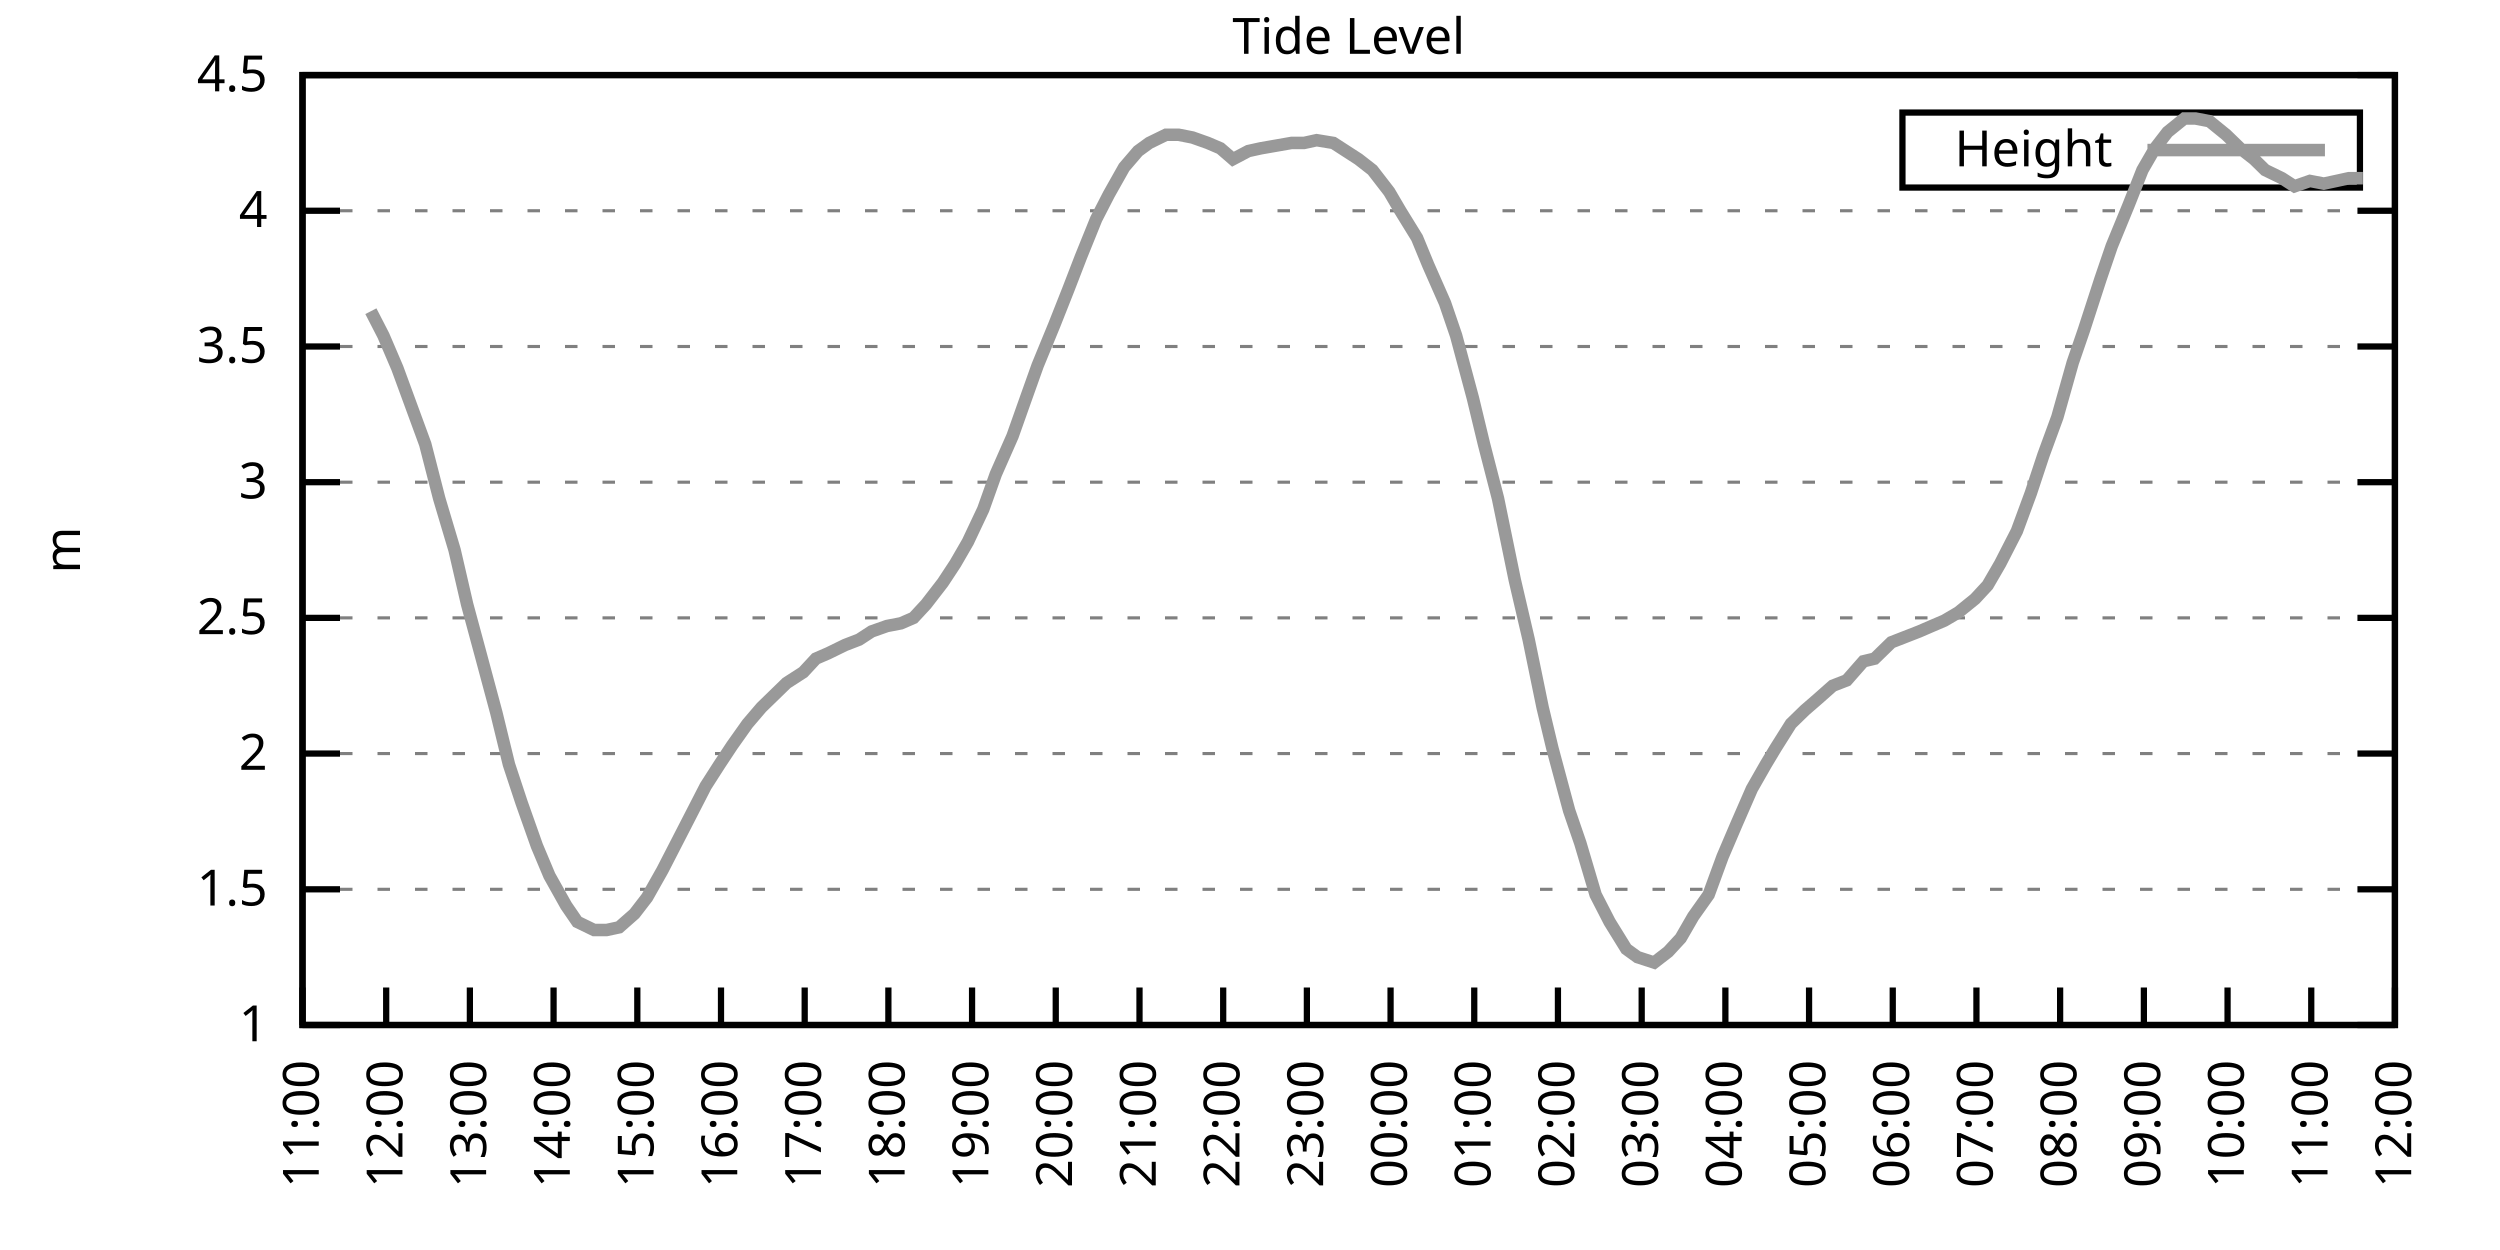
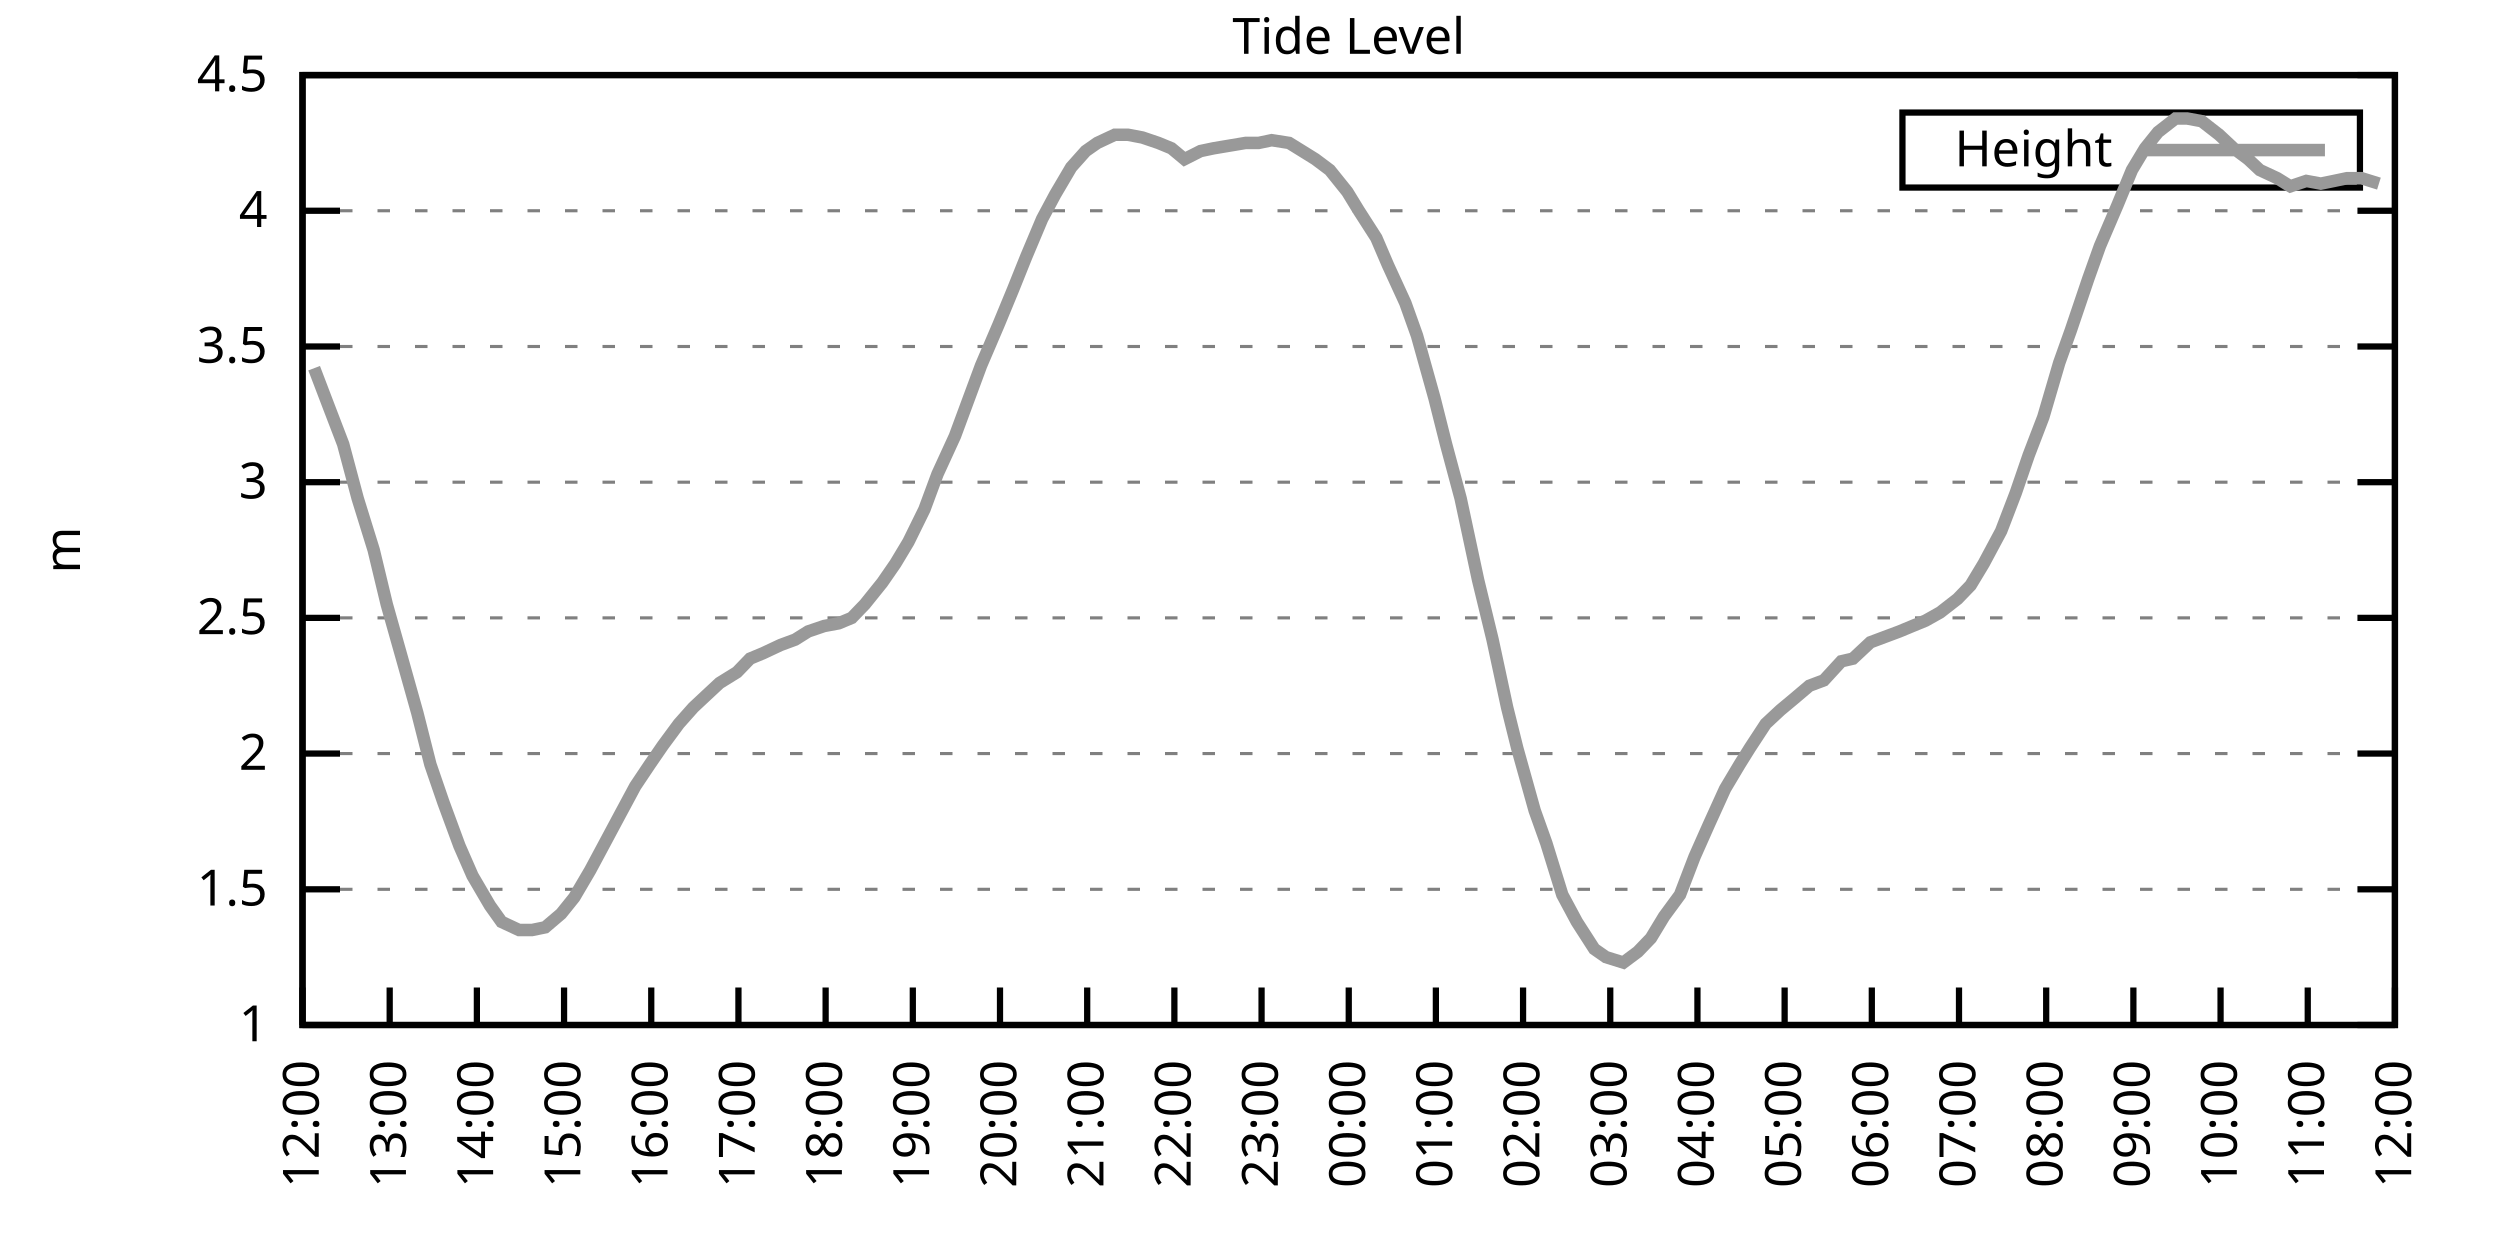
<svg xmlns="http://www.w3.org/2000/svg" xmlns:xlink="http://www.w3.org/1999/xlink" width="400" height="200" viewBox="0 0 400 200">
  <g id="gnuplot_canvas">
    <rect x="0" y="0" width="400" height="200" fill="none" />
    <defs>
      <circle id="gpDot" r="0.5" stroke-width="0.5" stroke="currentColor" />
      <path id="gpPt0" stroke-width="0.333" stroke="currentColor" d="M-1,0 h2 M0,-1 v2" />
      <path id="gpPt1" stroke-width="0.333" stroke="currentColor" d="M-1,-1 L1,1 M1,-1 L-1,1" />
      <path id="gpPt2" stroke-width="0.333" stroke="currentColor" d="M-1,0 L1,0 M0,-1 L0,1 M-1,-1 L1,1 M-1,1 L1,-1" />
      <rect id="gpPt3" stroke-width="0.333" stroke="currentColor" x="-1" y="-1" width="2" height="2" />
      <rect id="gpPt4" stroke-width="0.333" stroke="currentColor" fill="currentColor" x="-1" y="-1" width="2" height="2" />
      <circle id="gpPt5" stroke-width="0.333" stroke="currentColor" cx="0" cy="0" r="1" />
      <use xlink:href="#gpPt5" id="gpPt6" fill="currentColor" stroke="none" />
      <path id="gpPt7" stroke-width="0.333" stroke="currentColor" d="M0,-1.33 L-1.33,0.67 L1.33,0.67 z" />
      <use xlink:href="#gpPt7" id="gpPt8" fill="currentColor" stroke="none" />
      <use xlink:href="#gpPt7" id="gpPt9" stroke="currentColor" transform="rotate(180)" />
      <use xlink:href="#gpPt9" id="gpPt10" fill="currentColor" stroke="none" />
      <use xlink:href="#gpPt3" id="gpPt11" stroke="currentColor" transform="rotate(45)" />
      <use xlink:href="#gpPt11" id="gpPt12" fill="currentColor" stroke="none" />
      <path id="gpPt13" stroke-width="0.333" stroke="currentColor" d="M0,1.330 L1.265,0.411 L0.782,-1.067 L-0.782,-1.076 L-1.265,0.411 z" />
      <use xlink:href="#gpPt13" id="gpPt14" fill="currentColor" stroke="none" />
      <filter id="textbox" filterUnits="objectBoundingBox" x="0" y="0" height="1" width="1">
        <feFlood flood-color="white" flood-opacity="1" result="bgnd" />
        <feComposite in="SourceGraphic" in2="bgnd" operator="atop" />
      </filter>
      <filter id="greybox" filterUnits="objectBoundingBox" x="0" y="0" height="1" width="1">
        <feFlood flood-color="lightgrey" flood-opacity="1" result="grey" />
        <feComposite in="SourceGraphic" in2="grey" operator="atop" />
      </filter>
    </defs>
    <g fill="none" color="white" stroke="currentColor" stroke-width="1.00" stroke-linecap="butt" stroke-linejoin="miter">
</g>
    <g fill="none" color="black" stroke="currentColor" stroke-width="1.00" stroke-linecap="butt" stroke-linejoin="miter">
      <g stroke="none" shape-rendering="crispEdges">
        <polygon fill="rgb(255, 255, 255)" points="48.40,164.00 383.18,164.00 383.18,12.02 48.40,12.02 " />
      </g>
    </g>
    <g fill="none" color="black" stroke="currentColor" stroke-width="1.00" stroke-linecap="butt" stroke-linejoin="miter">
</g>
    <g fill="none" color="black" stroke="black" stroke-width="0.50" stroke-linecap="butt" stroke-linejoin="miter">
</g>
    <g fill="none" color="gray" stroke="currentColor" stroke-width="0.50" stroke-linecap="butt" stroke-linejoin="miter">
      <path stroke="gray" stroke-dasharray="2,4" class="gridline" d="M48.40,164.00 L383.19,164.00  " />
    </g>
    <g fill="none" color="gray" stroke="gray" stroke-width="1.00" stroke-linecap="butt" stroke-linejoin="miter">
</g>
    <g fill="none" color="black" stroke="currentColor" stroke-width="1.00" stroke-linecap="butt" stroke-linejoin="miter">
      <path stroke="black" d="M48.40,164.00 L54.40,164.00 M383.19,164.00 L377.19,164.00  " />
      <g transform="translate(42.80,166.60)" stroke="none" fill="black" font-family="Sans" font-size="8.00" text-anchor="end">
        <text>
          <tspan font-family="Sans"> 1</tspan>
        </text>
      </g>
    </g>
    <g fill="none" color="black" stroke="currentColor" stroke-width="1.00" stroke-linecap="butt" stroke-linejoin="miter">
</g>
    <g fill="none" color="black" stroke="black" stroke-width="0.50" stroke-linecap="butt" stroke-linejoin="miter">
</g>
    <g fill="none" color="gray" stroke="currentColor" stroke-width="0.50" stroke-linecap="butt" stroke-linejoin="miter">
      <path stroke="gray" stroke-dasharray="2,4" class="gridline" d="M48.40,142.29 L383.19,142.29  " />
    </g>
    <g fill="none" color="gray" stroke="gray" stroke-width="1.00" stroke-linecap="butt" stroke-linejoin="miter">
</g>
    <g fill="none" color="black" stroke="currentColor" stroke-width="1.00" stroke-linecap="butt" stroke-linejoin="miter">
      <path stroke="black" d="M48.40,142.29 L54.40,142.29 M383.19,142.29 L377.19,142.29  " />
      <g transform="translate(42.80,144.89)" stroke="none" fill="black" font-family="Sans" font-size="8.00" text-anchor="end">
        <text>
          <tspan font-family="Sans"> 1.5</tspan>
        </text>
      </g>
    </g>
    <g fill="none" color="black" stroke="currentColor" stroke-width="1.00" stroke-linecap="butt" stroke-linejoin="miter">
</g>
    <g fill="none" color="black" stroke="black" stroke-width="0.50" stroke-linecap="butt" stroke-linejoin="miter">
</g>
    <g fill="none" color="gray" stroke="currentColor" stroke-width="0.50" stroke-linecap="butt" stroke-linejoin="miter">
      <path stroke="gray" stroke-dasharray="2,4" class="gridline" d="M48.40,120.57 L383.19,120.57  " />
    </g>
    <g fill="none" color="gray" stroke="gray" stroke-width="1.00" stroke-linecap="butt" stroke-linejoin="miter">
</g>
    <g fill="none" color="black" stroke="currentColor" stroke-width="1.00" stroke-linecap="butt" stroke-linejoin="miter">
      <path stroke="black" d="M48.40,120.57 L54.40,120.57 M383.19,120.57 L377.19,120.57  " />
      <g transform="translate(42.80,123.17)" stroke="none" fill="black" font-family="Sans" font-size="8.00" text-anchor="end">
        <text>
          <tspan font-family="Sans"> 2</tspan>
        </text>
      </g>
    </g>
    <g fill="none" color="black" stroke="currentColor" stroke-width="1.00" stroke-linecap="butt" stroke-linejoin="miter">
</g>
    <g fill="none" color="black" stroke="black" stroke-width="0.50" stroke-linecap="butt" stroke-linejoin="miter">
</g>
    <g fill="none" color="gray" stroke="currentColor" stroke-width="0.50" stroke-linecap="butt" stroke-linejoin="miter">
      <path stroke="gray" stroke-dasharray="2,4" class="gridline" d="M48.40,98.86 L383.19,98.86  " />
    </g>
    <g fill="none" color="gray" stroke="gray" stroke-width="1.00" stroke-linecap="butt" stroke-linejoin="miter">
</g>
    <g fill="none" color="black" stroke="currentColor" stroke-width="1.00" stroke-linecap="butt" stroke-linejoin="miter">
      <path stroke="black" d="M48.40,98.86 L54.40,98.86 M383.19,98.86 L377.19,98.86  " />
      <g transform="translate(42.80,101.46)" stroke="none" fill="black" font-family="Sans" font-size="8.00" text-anchor="end">
        <text>
          <tspan font-family="Sans"> 2.5</tspan>
        </text>
      </g>
    </g>
    <g fill="none" color="black" stroke="currentColor" stroke-width="1.00" stroke-linecap="butt" stroke-linejoin="miter">
</g>
    <g fill="none" color="black" stroke="black" stroke-width="0.50" stroke-linecap="butt" stroke-linejoin="miter">
</g>
    <g fill="none" color="gray" stroke="currentColor" stroke-width="0.50" stroke-linecap="butt" stroke-linejoin="miter">
      <path stroke="gray" stroke-dasharray="2,4" class="gridline" d="M48.40,77.15 L383.19,77.15  " />
    </g>
    <g fill="none" color="gray" stroke="gray" stroke-width="1.00" stroke-linecap="butt" stroke-linejoin="miter">
</g>
    <g fill="none" color="black" stroke="currentColor" stroke-width="1.00" stroke-linecap="butt" stroke-linejoin="miter">
      <path stroke="black" d="M48.40,77.15 L54.40,77.15 M383.19,77.15 L377.19,77.15  " />
      <g transform="translate(42.80,79.75)" stroke="none" fill="black" font-family="Sans" font-size="8.00" text-anchor="end">
        <text>
          <tspan font-family="Sans"> 3</tspan>
        </text>
      </g>
    </g>
    <g fill="none" color="black" stroke="currentColor" stroke-width="1.00" stroke-linecap="butt" stroke-linejoin="miter">
</g>
    <g fill="none" color="black" stroke="black" stroke-width="0.50" stroke-linecap="butt" stroke-linejoin="miter">
</g>
    <g fill="none" color="gray" stroke="currentColor" stroke-width="0.50" stroke-linecap="butt" stroke-linejoin="miter">
      <path stroke="gray" stroke-dasharray="2,4" class="gridline" d="M48.40,55.44 L383.19,55.44  " />
    </g>
    <g fill="none" color="gray" stroke="gray" stroke-width="1.00" stroke-linecap="butt" stroke-linejoin="miter">
</g>
    <g fill="none" color="black" stroke="currentColor" stroke-width="1.00" stroke-linecap="butt" stroke-linejoin="miter">
      <path stroke="black" d="M48.40,55.44 L54.40,55.44 M383.19,55.44 L377.19,55.44  " />
      <g transform="translate(42.80,58.04)" stroke="none" fill="black" font-family="Sans" font-size="8.00" text-anchor="end">
        <text>
          <tspan font-family="Sans"> 3.5</tspan>
        </text>
      </g>
    </g>
    <g fill="none" color="black" stroke="currentColor" stroke-width="1.00" stroke-linecap="butt" stroke-linejoin="miter">
</g>
    <g fill="none" color="black" stroke="black" stroke-width="0.50" stroke-linecap="butt" stroke-linejoin="miter">
</g>
    <g fill="none" color="gray" stroke="currentColor" stroke-width="0.50" stroke-linecap="butt" stroke-linejoin="miter">
      <path stroke="gray" stroke-dasharray="2,4" class="gridline" d="M48.40,33.72 L383.19,33.72  " />
    </g>
    <g fill="none" color="gray" stroke="gray" stroke-width="1.00" stroke-linecap="butt" stroke-linejoin="miter">
</g>
    <g fill="none" color="black" stroke="currentColor" stroke-width="1.00" stroke-linecap="butt" stroke-linejoin="miter">
      <path stroke="black" d="M48.40,33.72 L54.40,33.72 M383.19,33.72 L377.19,33.72  " />
      <g transform="translate(42.80,36.32)" stroke="none" fill="black" font-family="Sans" font-size="8.00" text-anchor="end">
        <text>
          <tspan font-family="Sans"> 4</tspan>
        </text>
      </g>
    </g>
    <g fill="none" color="black" stroke="currentColor" stroke-width="1.00" stroke-linecap="butt" stroke-linejoin="miter">
</g>
    <g fill="none" color="black" stroke="black" stroke-width="0.50" stroke-linecap="butt" stroke-linejoin="miter">
</g>
    <g fill="none" color="gray" stroke="currentColor" stroke-width="0.50" stroke-linecap="butt" stroke-linejoin="miter">
      <path stroke="gray" stroke-dasharray="2,4" class="gridline" d="M48.40,12.01 L383.19,12.01  " />
    </g>
    <g fill="none" color="gray" stroke="gray" stroke-width="1.00" stroke-linecap="butt" stroke-linejoin="miter">
</g>
    <g fill="none" color="black" stroke="currentColor" stroke-width="1.00" stroke-linecap="butt" stroke-linejoin="miter">
      <path stroke="black" d="M48.40,12.01 L54.40,12.01 M383.19,12.01 L377.19,12.01  " />
      <g transform="translate(42.80,14.61)" stroke="none" fill="black" font-family="Sans" font-size="8.00" text-anchor="end">
        <text>
          <tspan font-family="Sans"> 4.5</tspan>
        </text>
      </g>
    </g>
    <g fill="none" color="black" stroke="currentColor" stroke-width="1.00" stroke-linecap="butt" stroke-linejoin="miter">
      <path stroke="black" d="M48.40,164.00 L48.40,158.00  " />
      <g transform="translate(51.00,169.60) rotate(270.00)" stroke="none" fill="black" font-family="Sans" font-size="8.00" text-anchor="end">
        <text>
-           <tspan font-family="Sans">11:00</tspan>
-         </text>
-       </g>
-     </g>
-     <g fill="none" color="black" stroke="currentColor" stroke-width="1.00" stroke-linecap="butt" stroke-linejoin="miter">
-       <path stroke="black" d="M61.79,164.00 L61.79,158.00  " />
-       <g transform="translate(64.39,169.60) rotate(270.00)" stroke="none" fill="black" font-family="Sans" font-size="8.00" text-anchor="end">
-         <text>
          <tspan font-family="Sans">12:00</tspan>
        </text>
      </g>
    </g>
    <g fill="none" color="black" stroke="currentColor" stroke-width="1.00" stroke-linecap="butt" stroke-linejoin="miter">
-       <path stroke="black" d="M75.18,164.00 L75.18,158.00  " />
-       <g transform="translate(77.78,169.60) rotate(270.00)" stroke="none" fill="black" font-family="Sans" font-size="8.00" text-anchor="end">
+       <path stroke="black" d="M62.35,164.00 L62.35,158.00  " />
+       <g transform="translate(64.95,169.60) rotate(270.00)" stroke="none" fill="black" font-family="Sans" font-size="8.00" text-anchor="end">
        <text>
          <tspan font-family="Sans">13:00</tspan>
        </text>
      </g>
    </g>
    <g fill="none" color="black" stroke="currentColor" stroke-width="1.00" stroke-linecap="butt" stroke-linejoin="miter">
-       <path stroke="black" d="M88.57,164.00 L88.57,158.00  " />
-       <g transform="translate(91.17,169.60) rotate(270.00)" stroke="none" fill="black" font-family="Sans" font-size="8.00" text-anchor="end">
+       <path stroke="black" d="M76.30,164.00 L76.30,158.00  " />
+       <g transform="translate(78.90,169.60) rotate(270.00)" stroke="none" fill="black" font-family="Sans" font-size="8.00" text-anchor="end">
        <text>
          <tspan font-family="Sans">14:00</tspan>
        </text>
      </g>
    </g>
    <g fill="none" color="black" stroke="currentColor" stroke-width="1.00" stroke-linecap="butt" stroke-linejoin="miter">
-       <path stroke="black" d="M101.97,164.00 L101.97,158.00  " />
-       <g transform="translate(104.57,169.60) rotate(270.00)" stroke="none" fill="black" font-family="Sans" font-size="8.00" text-anchor="end">
+       <path stroke="black" d="M90.25,164.00 L90.25,158.00  " />
+       <g transform="translate(92.85,169.60) rotate(270.00)" stroke="none" fill="black" font-family="Sans" font-size="8.00" text-anchor="end">
        <text>
          <tspan font-family="Sans">15:00</tspan>
        </text>
      </g>
    </g>
    <g fill="none" color="black" stroke="currentColor" stroke-width="1.00" stroke-linecap="butt" stroke-linejoin="miter">
-       <path stroke="black" d="M115.36,164.00 L115.36,158.00  " />
-       <g transform="translate(117.96,169.60) rotate(270.00)" stroke="none" fill="black" font-family="Sans" font-size="8.00" text-anchor="end">
+       <path stroke="black" d="M104.20,164.00 L104.20,158.00  " />
+       <g transform="translate(106.80,169.60) rotate(270.00)" stroke="none" fill="black" font-family="Sans" font-size="8.00" text-anchor="end">
        <text>
          <tspan font-family="Sans">16:00</tspan>
        </text>
      </g>
    </g>
    <g fill="none" color="black" stroke="currentColor" stroke-width="1.00" stroke-linecap="butt" stroke-linejoin="miter">
-       <path stroke="black" d="M128.75,164.00 L128.75,158.00  " />
-       <g transform="translate(131.35,169.60) rotate(270.00)" stroke="none" fill="black" font-family="Sans" font-size="8.00" text-anchor="end">
+       <path stroke="black" d="M118.15,164.00 L118.15,158.00  " />
+       <g transform="translate(120.75,169.60) rotate(270.00)" stroke="none" fill="black" font-family="Sans" font-size="8.00" text-anchor="end">
        <text>
          <tspan font-family="Sans">17:00</tspan>
        </text>
      </g>
    </g>
    <g fill="none" color="black" stroke="currentColor" stroke-width="1.00" stroke-linecap="butt" stroke-linejoin="miter">
-       <path stroke="black" d="M142.14,164.00 L142.14,158.00  " />
-       <g transform="translate(144.74,169.60) rotate(270.00)" stroke="none" fill="black" font-family="Sans" font-size="8.00" text-anchor="end">
+       <path stroke="black" d="M132.10,164.00 L132.10,158.00  " />
+       <g transform="translate(134.70,169.60) rotate(270.00)" stroke="none" fill="black" font-family="Sans" font-size="8.00" text-anchor="end">
        <text>
          <tspan font-family="Sans">18:00</tspan>
        </text>
      </g>
    </g>
    <g fill="none" color="black" stroke="currentColor" stroke-width="1.00" stroke-linecap="butt" stroke-linejoin="miter">
-       <path stroke="black" d="M155.53,164.00 L155.53,158.00  " />
-       <g transform="translate(158.13,169.60) rotate(270.00)" stroke="none" fill="black" font-family="Sans" font-size="8.00" text-anchor="end">
+       <path stroke="black" d="M146.05,164.00 L146.05,158.00  " />
+       <g transform="translate(148.65,169.60) rotate(270.00)" stroke="none" fill="black" font-family="Sans" font-size="8.00" text-anchor="end">
        <text>
          <tspan font-family="Sans">19:00</tspan>
        </text>
      </g>
    </g>
    <g fill="none" color="black" stroke="currentColor" stroke-width="1.00" stroke-linecap="butt" stroke-linejoin="miter">
-       <path stroke="black" d="M168.92,164.00 L168.92,158.00  " />
-       <g transform="translate(171.52,169.60) rotate(270.00)" stroke="none" fill="black" font-family="Sans" font-size="8.00" text-anchor="end">
+       <path stroke="black" d="M160.00,164.00 L160.00,158.00  " />
+       <g transform="translate(162.60,169.60) rotate(270.00)" stroke="none" fill="black" font-family="Sans" font-size="8.00" text-anchor="end">
        <text>
          <tspan font-family="Sans">20:00</tspan>
        </text>
      </g>
    </g>
    <g fill="none" color="black" stroke="currentColor" stroke-width="1.00" stroke-linecap="butt" stroke-linejoin="miter">
-       <path stroke="black" d="M182.32,164.00 L182.32,158.00  " />
-       <g transform="translate(184.92,169.60) rotate(270.00)" stroke="none" fill="black" font-family="Sans" font-size="8.00" text-anchor="end">
+       <path stroke="black" d="M173.95,164.00 L173.95,158.00  " />
+       <g transform="translate(176.55,169.60) rotate(270.00)" stroke="none" fill="black" font-family="Sans" font-size="8.00" text-anchor="end">
        <text>
          <tspan font-family="Sans">21:00</tspan>
        </text>
      </g>
    </g>
    <g fill="none" color="black" stroke="currentColor" stroke-width="1.00" stroke-linecap="butt" stroke-linejoin="miter">
-       <path stroke="black" d="M195.71,164.00 L195.71,158.00  " />
-       <g transform="translate(198.31,169.60) rotate(270.00)" stroke="none" fill="black" font-family="Sans" font-size="8.00" text-anchor="end">
+       <path stroke="black" d="M187.90,164.00 L187.90,158.00  " />
+       <g transform="translate(190.50,169.60) rotate(270.00)" stroke="none" fill="black" font-family="Sans" font-size="8.00" text-anchor="end">
        <text>
          <tspan font-family="Sans">22:00</tspan>
        </text>
      </g>
    </g>
    <g fill="none" color="black" stroke="currentColor" stroke-width="1.00" stroke-linecap="butt" stroke-linejoin="miter">
-       <path stroke="black" d="M209.10,164.00 L209.10,158.00  " />
-       <g transform="translate(211.70,169.60) rotate(270.00)" stroke="none" fill="black" font-family="Sans" font-size="8.00" text-anchor="end">
+       <path stroke="black" d="M201.85,164.00 L201.85,158.00  " />
+       <g transform="translate(204.45,169.60) rotate(270.00)" stroke="none" fill="black" font-family="Sans" font-size="8.00" text-anchor="end">
        <text>
          <tspan font-family="Sans">23:00</tspan>
        </text>
      </g>
    </g>
    <g fill="none" color="black" stroke="currentColor" stroke-width="1.00" stroke-linecap="butt" stroke-linejoin="miter">
-       <path stroke="black" d="M222.49,164.00 L222.49,158.00  " />
-       <g transform="translate(225.09,169.60) rotate(270.00)" stroke="none" fill="black" font-family="Sans" font-size="8.00" text-anchor="end">
+       <path stroke="black" d="M215.80,164.00 L215.80,158.00  " />
+       <g transform="translate(218.40,169.60) rotate(270.00)" stroke="none" fill="black" font-family="Sans" font-size="8.00" text-anchor="end">
        <text>
          <tspan font-family="Sans">00:00</tspan>
        </text>
      </g>
    </g>
    <g fill="none" color="black" stroke="currentColor" stroke-width="1.00" stroke-linecap="butt" stroke-linejoin="miter">
-       <path stroke="black" d="M235.88,164.00 L235.88,158.00  " />
-       <g transform="translate(238.48,169.60) rotate(270.00)" stroke="none" fill="black" font-family="Sans" font-size="8.00" text-anchor="end">
+       <path stroke="black" d="M229.74,164.00 L229.74,158.00  " />
+       <g transform="translate(232.34,169.60) rotate(270.00)" stroke="none" fill="black" font-family="Sans" font-size="8.00" text-anchor="end">
        <text>
          <tspan font-family="Sans">01:00</tspan>
        </text>
      </g>
    </g>
    <g fill="none" color="black" stroke="currentColor" stroke-width="1.00" stroke-linecap="butt" stroke-linejoin="miter">
-       <path stroke="black" d="M249.27,164.00 L249.27,158.00  " />
-       <g transform="translate(251.87,169.60) rotate(270.00)" stroke="none" fill="black" font-family="Sans" font-size="8.00" text-anchor="end">
+       <path stroke="black" d="M243.69,164.00 L243.69,158.00  " />
+       <g transform="translate(246.29,169.60) rotate(270.00)" stroke="none" fill="black" font-family="Sans" font-size="8.00" text-anchor="end">
        <text>
          <tspan font-family="Sans">02:00</tspan>
        </text>
      </g>
    </g>
    <g fill="none" color="black" stroke="currentColor" stroke-width="1.00" stroke-linecap="butt" stroke-linejoin="miter">
-       <path stroke="black" d="M262.67,164.00 L262.67,158.00  " />
-       <g transform="translate(265.27,169.60) rotate(270.00)" stroke="none" fill="black" font-family="Sans" font-size="8.00" text-anchor="end">
+       <path stroke="black" d="M257.64,164.00 L257.64,158.00  " />
+       <g transform="translate(260.24,169.60) rotate(270.00)" stroke="none" fill="black" font-family="Sans" font-size="8.00" text-anchor="end">
        <text>
          <tspan font-family="Sans">03:00</tspan>
        </text>
      </g>
    </g>
    <g fill="none" color="black" stroke="currentColor" stroke-width="1.00" stroke-linecap="butt" stroke-linejoin="miter">
-       <path stroke="black" d="M276.06,164.00 L276.06,158.00  " />
-       <g transform="translate(278.66,169.60) rotate(270.00)" stroke="none" fill="black" font-family="Sans" font-size="8.00" text-anchor="end">
+       <path stroke="black" d="M271.59,164.00 L271.59,158.00  " />
+       <g transform="translate(274.19,169.60) rotate(270.00)" stroke="none" fill="black" font-family="Sans" font-size="8.00" text-anchor="end">
        <text>
          <tspan font-family="Sans">04:00</tspan>
        </text>
      </g>
    </g>
    <g fill="none" color="black" stroke="currentColor" stroke-width="1.00" stroke-linecap="butt" stroke-linejoin="miter">
-       <path stroke="black" d="M289.45,164.00 L289.45,158.00  " />
-       <g transform="translate(292.05,169.60) rotate(270.00)" stroke="none" fill="black" font-family="Sans" font-size="8.00" text-anchor="end">
+       <path stroke="black" d="M285.54,164.00 L285.54,158.00  " />
+       <g transform="translate(288.14,169.60) rotate(270.00)" stroke="none" fill="black" font-family="Sans" font-size="8.00" text-anchor="end">
        <text>
          <tspan font-family="Sans">05:00</tspan>
        </text>
      </g>
    </g>
    <g fill="none" color="black" stroke="currentColor" stroke-width="1.00" stroke-linecap="butt" stroke-linejoin="miter">
-       <path stroke="black" d="M302.84,164.00 L302.84,158.00  " />
-       <g transform="translate(305.44,169.60) rotate(270.00)" stroke="none" fill="black" font-family="Sans" font-size="8.00" text-anchor="end">
+       <path stroke="black" d="M299.49,164.00 L299.49,158.00  " />
+       <g transform="translate(302.09,169.60) rotate(270.00)" stroke="none" fill="black" font-family="Sans" font-size="8.00" text-anchor="end">
        <text>
          <tspan font-family="Sans">06:00</tspan>
        </text>
      </g>
    </g>
    <g fill="none" color="black" stroke="currentColor" stroke-width="1.00" stroke-linecap="butt" stroke-linejoin="miter">
-       <path stroke="black" d="M316.23,164.00 L316.23,158.00  " />
-       <g transform="translate(318.83,169.60) rotate(270.00)" stroke="none" fill="black" font-family="Sans" font-size="8.00" text-anchor="end">
+       <path stroke="black" d="M313.44,164.00 L313.44,158.00  " />
+       <g transform="translate(316.04,169.60) rotate(270.00)" stroke="none" fill="black" font-family="Sans" font-size="8.00" text-anchor="end">
        <text>
          <tspan font-family="Sans">07:00</tspan>
        </text>
      </g>
    </g>
    <g fill="none" color="black" stroke="currentColor" stroke-width="1.00" stroke-linecap="butt" stroke-linejoin="miter">
-       <path stroke="black" d="M329.62,164.00 L329.62,158.00  " />
-       <g transform="translate(332.22,169.60) rotate(270.00)" stroke="none" fill="black" font-family="Sans" font-size="8.00" text-anchor="end">
+       <path stroke="black" d="M327.39,164.00 L327.39,158.00  " />
+       <g transform="translate(329.99,169.60) rotate(270.00)" stroke="none" fill="black" font-family="Sans" font-size="8.00" text-anchor="end">
        <text>
          <tspan font-family="Sans">08:00</tspan>
        </text>
      </g>
    </g>
    <g fill="none" color="black" stroke="currentColor" stroke-width="1.00" stroke-linecap="butt" stroke-linejoin="miter">
-       <path stroke="black" d="M343.02,164.00 L343.02,158.00  " />
-       <g transform="translate(345.62,169.60) rotate(270.00)" stroke="none" fill="black" font-family="Sans" font-size="8.00" text-anchor="end">
+       <path stroke="black" d="M341.34,164.00 L341.34,158.00  " />
+       <g transform="translate(343.94,169.60) rotate(270.00)" stroke="none" fill="black" font-family="Sans" font-size="8.00" text-anchor="end">
        <text>
          <tspan font-family="Sans">09:00</tspan>
        </text>
      </g>
    </g>
    <g fill="none" color="black" stroke="currentColor" stroke-width="1.00" stroke-linecap="butt" stroke-linejoin="miter">
-       <path stroke="black" d="M356.41,164.00 L356.41,158.00  " />
-       <g transform="translate(359.01,169.60) rotate(270.00)" stroke="none" fill="black" font-family="Sans" font-size="8.00" text-anchor="end">
+       <path stroke="black" d="M355.29,164.00 L355.29,158.00  " />
+       <g transform="translate(357.89,169.60) rotate(270.00)" stroke="none" fill="black" font-family="Sans" font-size="8.00" text-anchor="end">
        <text>
          <tspan font-family="Sans">10:00</tspan>
        </text>
      </g>
    </g>
    <g fill="none" color="black" stroke="currentColor" stroke-width="1.00" stroke-linecap="butt" stroke-linejoin="miter">
-       <path stroke="black" d="M369.80,164.00 L369.80,158.00  " />
-       <g transform="translate(372.40,169.60) rotate(270.00)" stroke="none" fill="black" font-family="Sans" font-size="8.00" text-anchor="end">
+       <path stroke="black" d="M369.24,164.00 L369.24,158.00  " />
+       <g transform="translate(371.84,169.60) rotate(270.00)" stroke="none" fill="black" font-family="Sans" font-size="8.00" text-anchor="end">
        <text>
          <tspan font-family="Sans">11:00</tspan>
        </text>
      </g>
    </g>
    <g fill="none" color="black" stroke="currentColor" stroke-width="1.00" stroke-linecap="butt" stroke-linejoin="miter">
      <path stroke="black" d="M383.19,164.00 L383.19,158.00  " />
      <g transform="translate(385.79,169.60) rotate(270.00)" stroke="none" fill="black" font-family="Sans" font-size="8.00" text-anchor="end">
        <text>
          <tspan font-family="Sans">12:00</tspan>
        </text>
      </g>
    </g>
    <g fill="none" color="black" stroke="currentColor" stroke-width="1.00" stroke-linecap="butt" stroke-linejoin="miter">
</g>
    <g fill="none" color="black" stroke="currentColor" stroke-width="1.00" stroke-linecap="butt" stroke-linejoin="miter">
      <path stroke="black" d="M48.40,12.01 L48.40,164.00 L383.19,164.00 L383.19,12.01 L48.40,12.01 Z  " />
    </g>
    <g fill="none" color="black" stroke="currentColor" stroke-width="1.00" stroke-linecap="butt" stroke-linejoin="miter">
</g>
    <g fill="none" color="black" stroke="currentColor" stroke-width="1.00" stroke-linecap="butt" stroke-linejoin="miter">
      <path stroke="black" d="M304.39,30.01 L304.39,18.01 L377.59,18.01 L377.59,30.01 L304.39,30.01 Z  " />
    </g>
    <g id="Tide_level_plot_1">
      <g fill="none" color="white" stroke="black" stroke-width="2.00" stroke-linecap="butt" stroke-linejoin="miter">
</g>
      <g fill="none" color="black" stroke="currentColor" stroke-width="2.00" stroke-linecap="butt" stroke-linejoin="miter">
        <g transform="translate(337.99,26.61)" stroke="none" fill="black" font-family="Sans" font-size="8.00" text-anchor="end">
          <text>
            <tspan font-family="Sans">Height</tspan>
          </text>
        </g>
      </g>
      <g fill="none" color="black" stroke="currentColor" stroke-width="2.00" stroke-linecap="butt" stroke-linejoin="miter">
-         <path stroke="rgb(153, 153, 153)" d="M343.59,24.01 L371.99,24.01 M59.34,49.79 L61.35,53.70 L63.58,58.91 L65.81,64.99 L68.04,71.07 L70.27,79.75   L72.73,88.00 L74.74,96.69 L76.97,104.94 L79.42,114.06 L81.43,122.31 L83.44,128.39 L85.90,135.34 L87.91,140.12   L90.58,144.89 L92.37,147.50 L95.05,148.80 L97.06,148.80 L99.06,148.37 L101.52,146.20 L103.53,143.59 L105.98,139.25   L108.44,134.47 L110.45,130.56 L112.90,125.79 L115.13,122.31 L117.14,119.27 L119.60,115.80 L121.83,113.19 L123.62,111.45   L125.85,109.28 L128.53,107.55 L130.54,105.38 L132.54,104.51 L135.22,103.20 L137.45,102.34 L139.46,101.03 L141.92,100.16   L144.15,99.73 L146.16,98.86 L148.17,96.69 L150.85,93.22 L152.85,90.18 L154.86,86.70 L157.32,81.49 L159.33,75.85   L162.01,69.77 L164.01,64.12 L166.02,58.48 L168.70,51.96 L170.93,46.32 L172.94,41.11 L175.40,35.03 L177.41,31.12   L179.86,26.77 L182.09,24.17 L183.88,22.87 L186.56,21.56 L188.57,21.56 L190.80,22.00 L193.25,22.87 L195.26,23.73   L197.27,25.47 L199.73,24.17 L201.73,23.73 L204.19,23.30 L206.64,22.87 L208.65,22.87 L210.66,22.43 L213.34,22.87   L215.35,24.17 L217.36,25.47 L219.59,27.21 L222.27,30.68 L224.05,33.72 L226.73,38.07 L228.52,42.41 L231.20,48.49   L232.98,53.70 L235.66,63.69 L237.44,71.07 L239.68,79.75 L242.36,92.78 L244.59,102.34 L246.82,113.19 L248.38,119.71   L251.06,129.69 L252.85,134.90 L255.30,143.16 L257.53,147.50 L260.21,151.84 L262.00,153.14 L264.67,154.01 L266.91,152.28   L268.92,150.10 L270.92,146.63 L273.38,143.16 L275.61,137.08 L277.84,131.86 L280.30,126.22 L282.53,122.31 L284.09,119.71   L286.55,115.80 L288.78,113.63 L290.79,111.89 L293.24,109.72 L295.48,108.85 L298.15,105.81 L299.94,105.38 L302.62,102.77   L304.85,101.90 L307.08,101.03 L309.09,100.16 L311.10,99.30 L313.33,97.99 L316.01,95.82 L318.02,93.65 L320.03,90.18   L322.70,84.97 L324.94,78.89 L326.95,72.81 L329.18,66.73 L331.63,58.04 L333.42,52.83 L336.10,44.58 L337.88,39.37   L340.56,32.85 L342.79,27.21 L344.80,23.73 L346.81,21.13 L349.49,18.96 L351.27,18.96 L353.51,19.39 L356.18,21.56   L358.42,23.73 L360.65,25.47 L362.43,27.21 L365.11,28.51 L367.12,29.81 L369.58,28.95 L371.81,29.38 L373.82,28.95   L375.82,28.51 L378.06,28.51  " />
+         <path stroke="rgb(153, 153, 153)" d="M343.59,24.01 L371.99,24.01 M50.26,58.91 L52.58,64.99 L54.91,71.07 L57.23,79.75 L59.79,88.00 L61.88,96.69   L64.21,104.94 L66.77,114.06 L68.86,122.31 L70.95,128.39 L73.51,135.34 L75.60,140.12 L78.39,144.89 L80.25,147.50   L83.04,148.80 L85.13,148.80 L87.23,148.37 L89.78,146.20 L91.88,143.59 L94.43,139.25 L96.99,134.47 L99.08,130.56   L101.64,125.79 L103.97,122.31 L106.06,119.27 L108.62,115.80 L110.94,113.19 L112.80,111.45 L115.13,109.28 L117.92,107.55   L120.01,105.38 L122.10,104.51 L124.89,103.20 L127.22,102.34 L129.31,101.03 L131.87,100.16 L134.19,99.73 L136.28,98.86   L138.37,96.69 L141.16,93.22 L143.26,90.18 L145.35,86.70 L147.91,81.49 L150.00,75.85 L152.79,69.77 L154.88,64.12   L156.97,58.48 L159.76,51.96 L162.09,46.32 L164.18,41.11 L166.74,35.03 L168.83,31.12 L171.39,26.77 L173.71,24.17   L175.57,22.87 L178.36,21.56 L180.46,21.56 L182.78,22.00 L185.34,22.87 L187.43,23.73 L189.52,25.47 L192.08,24.17   L194.17,23.73 L196.73,23.30 L199.29,22.87 L201.38,22.87 L203.47,22.43 L206.26,22.87 L208.36,24.17 L210.45,25.47   L212.77,27.21 L215.56,30.68 L217.42,33.72 L220.21,38.07 L222.07,42.41 L224.86,48.49 L226.72,53.70 L229.51,63.69   L231.37,71.07 L233.70,79.75 L236.49,92.78 L238.81,102.34 L241.14,113.19 L242.76,119.71 L245.55,129.69 L247.41,134.90   L249.97,143.16 L252.30,147.50 L255.09,151.84 L256.95,153.14 L259.74,154.01 L262.06,152.28 L264.15,150.10 L266.25,146.63   L268.80,143.16 L271.13,137.08 L273.45,131.86 L276.01,126.22 L278.34,122.31 L279.96,119.71 L282.52,115.80 L284.85,113.63   L286.94,111.89 L289.50,109.72 L291.82,108.85 L294.61,105.81 L296.47,105.38 L299.26,102.77 L301.58,101.90 L303.91,101.03   L306.00,100.16 L308.09,99.30 L310.42,97.99 L313.21,95.82 L315.30,93.65 L317.39,90.18 L320.18,84.97 L322.51,78.89   L324.60,72.81 L326.93,66.73 L329.48,58.04 L331.34,52.83 L334.13,44.58 L335.99,39.37 L338.78,32.85 L341.11,27.21   L343.20,23.73 L345.29,21.13 L348.08,18.96 L349.94,18.96 L352.27,19.39 L355.06,21.56 L357.38,23.73 L359.71,25.47   L361.57,27.21 L364.36,28.51 L366.45,29.81 L369.01,28.95 L371.33,29.38 L373.43,28.95 L375.52,28.51 L377.84,28.51   L380.63,29.38  " />
      </g>
    </g>
    <g fill="none" color="black" stroke="currentColor" stroke-width="2.00" stroke-linecap="butt" stroke-linejoin="miter">
</g>
    <g fill="none" color="black" stroke="black" stroke-width="1.00" stroke-linecap="butt" stroke-linejoin="miter">
</g>
    <g fill="none" color="black" stroke="currentColor" stroke-width="1.00" stroke-linecap="butt" stroke-linejoin="miter">
      <path stroke="black" d="M48.40,12.01 L48.40,164.00 L383.19,164.00 L383.19,12.01 L48.40,12.01 Z  " />
      <g transform="translate(12.80,88.01) rotate(270.00)" stroke="none" fill="black" font-family="Sans" font-size="8.00" text-anchor="middle">
        <text>
          <tspan font-family="Sans">m</tspan>
        </text>
      </g>
    </g>
    <g fill="none" color="black" stroke="currentColor" stroke-width="1.00" stroke-linecap="butt" stroke-linejoin="miter">
</g>
    <g fill="none" color="black" stroke="currentColor" stroke-width="1.00" stroke-linecap="butt" stroke-linejoin="miter">
      <g transform="translate(215.79,8.61)" stroke="none" fill="black" font-family="Sans" font-size="8.00" text-anchor="middle">
        <text>
          <tspan font-family="Sans">Tide Level</tspan>
        </text>
      </g>
    </g>
    <g fill="none" color="black" stroke="currentColor" stroke-width="1.00" stroke-linecap="butt" stroke-linejoin="miter">
</g>
  </g>
</svg>
